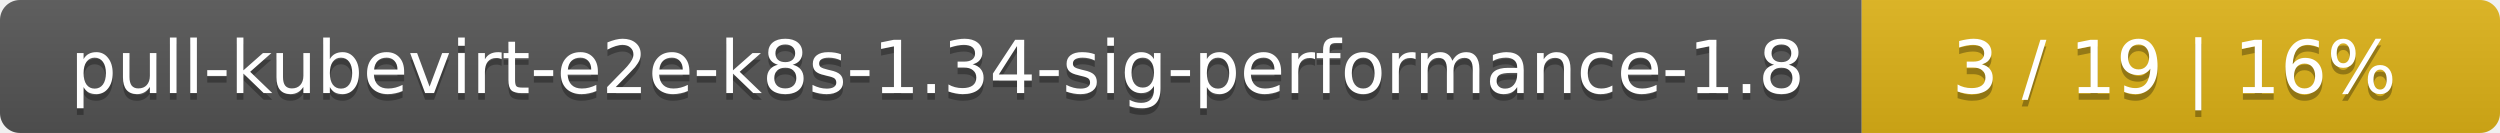
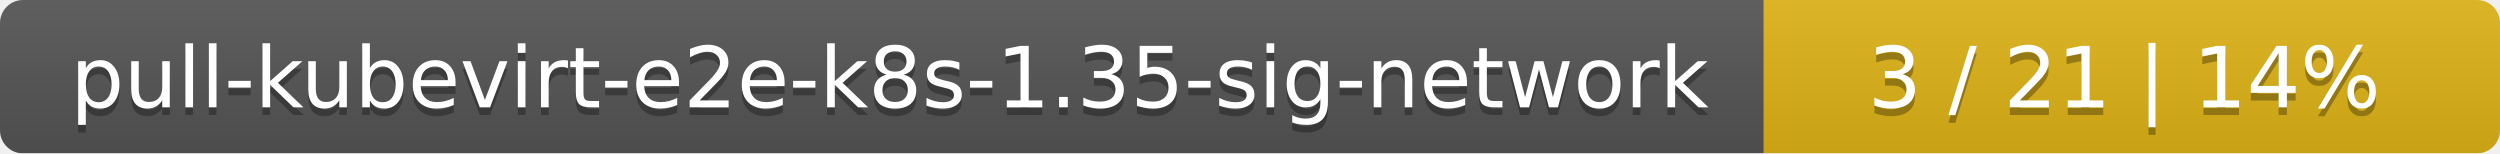
- <svg xmlns="http://www.w3.org/2000/svg" width="376" height="20">
+ <svg xmlns="http://www.w3.org/2000/svg" width="326" height="20">
  <linearGradient id="smooth" x2="0" y2="100%">
    <stop offset="0" stop-color="#bbb" stop-opacity=".1" />
    <stop offset="1" stop-opacity=".1" />
  </linearGradient>
  <mask id="round">
-     <rect width="376" height="20" rx="3" fill="#fff" />
+     <rect width="326" height="20" rx="3" fill="#fff" />
  </mask>
  <g mask="url(#round)">
-     <rect width="280" height="20" fill="#555" />
-     <rect x="280" width="96" height="20" fill="#dfb317" />
-     <rect width="376" height="20" fill="url(#smooth)" />
+     <rect width="230" height="20" fill="#555" />
+     <rect x="230" width="96" height="20" fill="#dfb317" />
+     <rect width="326" height="20" fill="url(#smooth)" />
  </g>
  <g fill="#fff" text-anchor="middle" font-family="DejaVu Sans,Verdana,Geneva,sans-serif" font-size="11">
-     <text x="141" y="15" fill="#010101" fill-opacity=".3">pull-kubevirt-e2e-k8s-1.34-sig-performance-1.8</text>
-     <text x="141" y="14">pull-kubevirt-e2e-k8s-1.34-sig-performance-1.8</text>
-     <text x="327" y="15" fill="#010101" fill-opacity=".3">3 / 19    |    16%</text>
-     <text x="327" y="14">3 / 19    |    16%</text>
+     <text x="116" y="15" fill="#010101" fill-opacity=".3">pull-kubevirt-e2e-k8s-1.35-sig-network</text>
+     <text x="116" y="14">pull-kubevirt-e2e-k8s-1.35-sig-network</text>
+     <text x="277" y="15" fill="#010101" fill-opacity=".3">3 / 21    |    14%</text>
+     <text x="277" y="14">3 / 21    |    14%</text>
  </g>
</svg>
